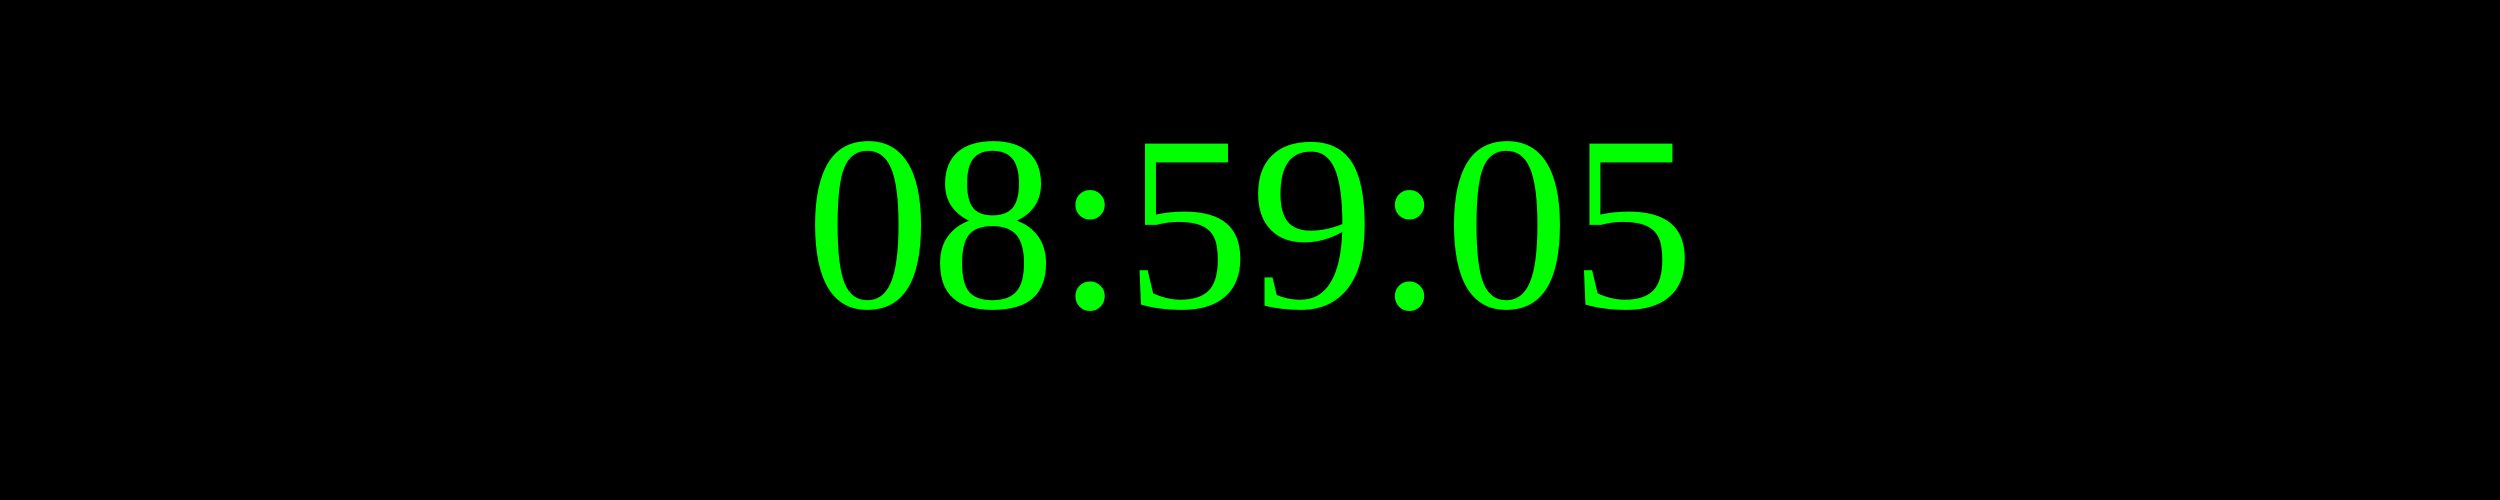
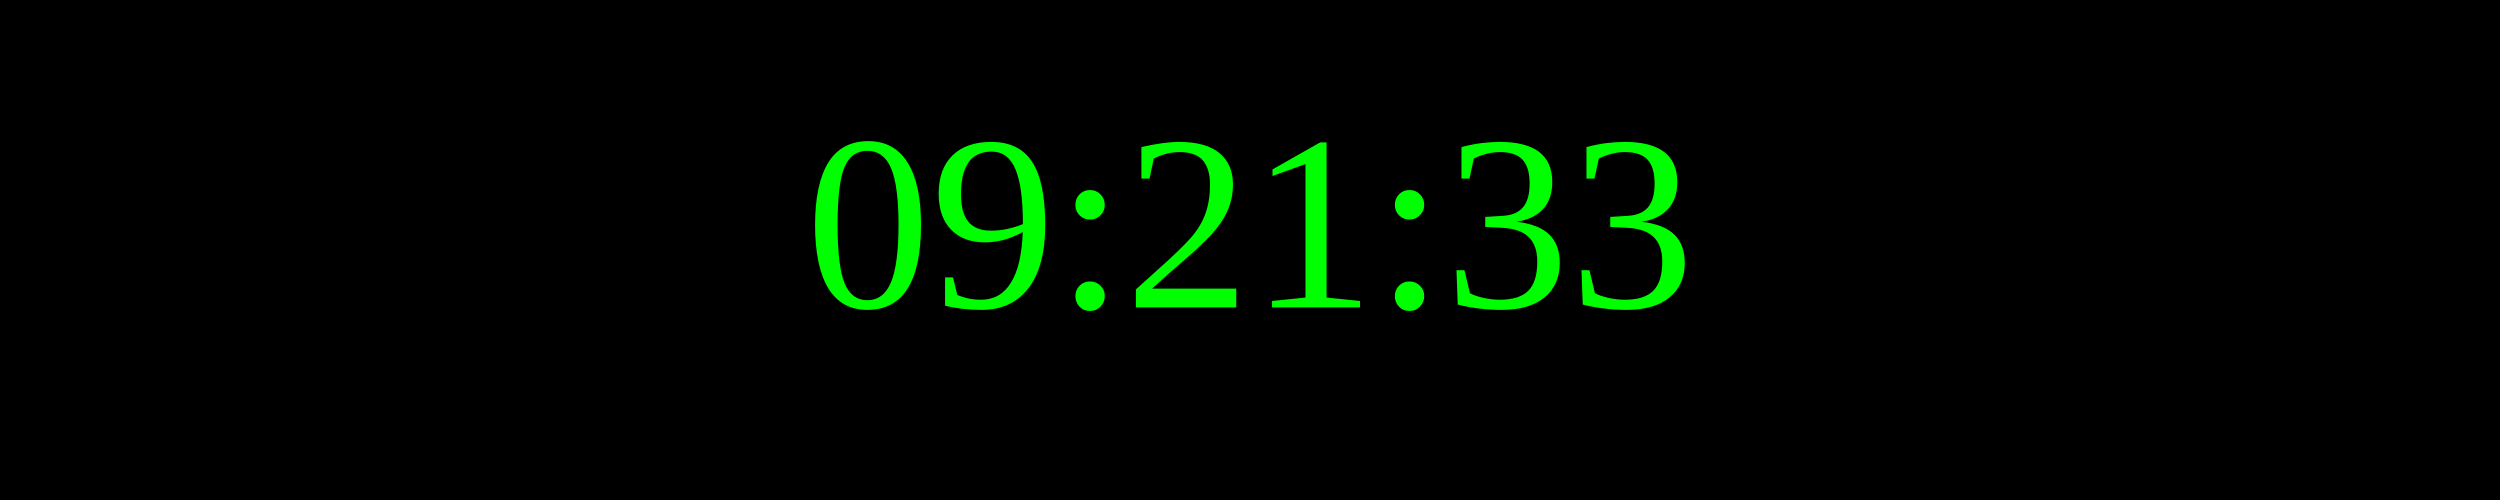
<svg xmlns="http://www.w3.org/2000/svg" width="250" height="50">
  <rect width="100%" height="100%" fill="black" />
  <text x="50%" y="50%" font-size="25" fill="lime" text-anchor="middle" dominant-baseline="middle">
- 08:59:05
+ 09:21:33
</text>
</svg>
